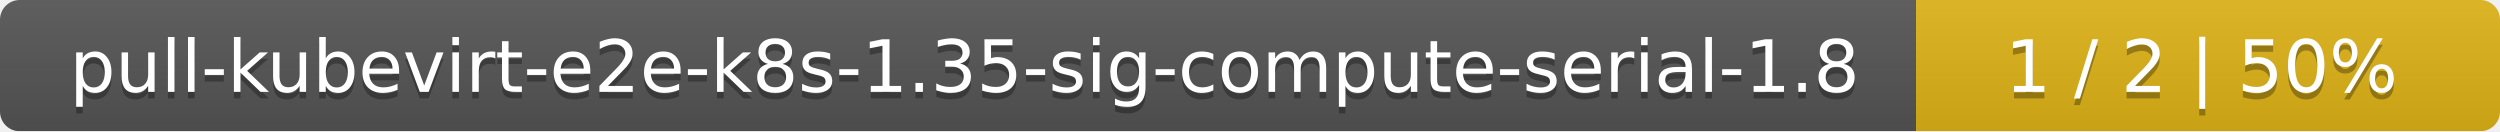
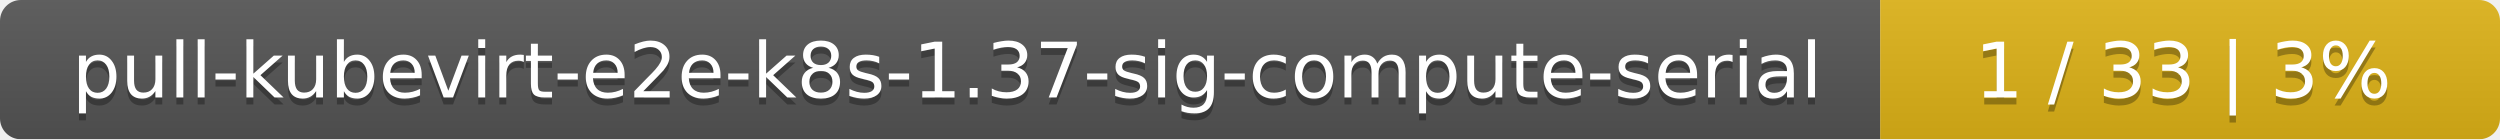
- <svg xmlns="http://www.w3.org/2000/svg" width="381" height="20">
+ <svg xmlns="http://www.w3.org/2000/svg" width="359" height="20">
  <linearGradient id="smooth" x2="0" y2="100%">
    <stop offset="0" stop-color="#bbb" stop-opacity=".1" />
    <stop offset="1" stop-opacity=".1" />
  </linearGradient>
  <mask id="round">
-     <rect width="381" height="20" rx="3" fill="#fff" />
+     <rect width="359" height="20" rx="3" fill="#fff" />
  </mask>
  <g mask="url(#round)">
-     <rect width="292" height="20" fill="#555" />
-     <rect x="292" width="89" height="20" fill="#dfb317" />
-     <rect width="381" height="20" fill="url(#smooth)" />
+     <rect width="270" height="20" fill="#555" />
+     <rect x="270" width="89" height="20" fill="#dfb317" />
+     <rect width="359" height="20" fill="url(#smooth)" />
  </g>
  <g fill="#fff" text-anchor="middle" font-family="DejaVu Sans,Verdana,Geneva,sans-serif" font-size="11">
-     <text x="147" y="15" fill="#010101" fill-opacity=".3">pull-kubevirt-e2e-k8s-1.35-sig-compute-serial-1.8</text>
-     <text x="147" y="14">pull-kubevirt-e2e-k8s-1.35-sig-compute-serial-1.8</text>
-     <text x="335.5" y="15" fill="#010101" fill-opacity=".3">1 / 2    |    50%</text>
-     <text x="335.5" y="14">1 / 2    |    50%</text>
+     <text x="136" y="15" fill="#010101" fill-opacity=".3">pull-kubevirt-e2e-k8s-1.37-sig-compute-serial</text>
+     <text x="136" y="14">pull-kubevirt-e2e-k8s-1.37-sig-compute-serial</text>
+     <text x="313.5" y="15" fill="#010101" fill-opacity=".3">1 / 33    |    3%</text>
+     <text x="313.5" y="14">1 / 33    |    3%</text>
  </g>
</svg>
